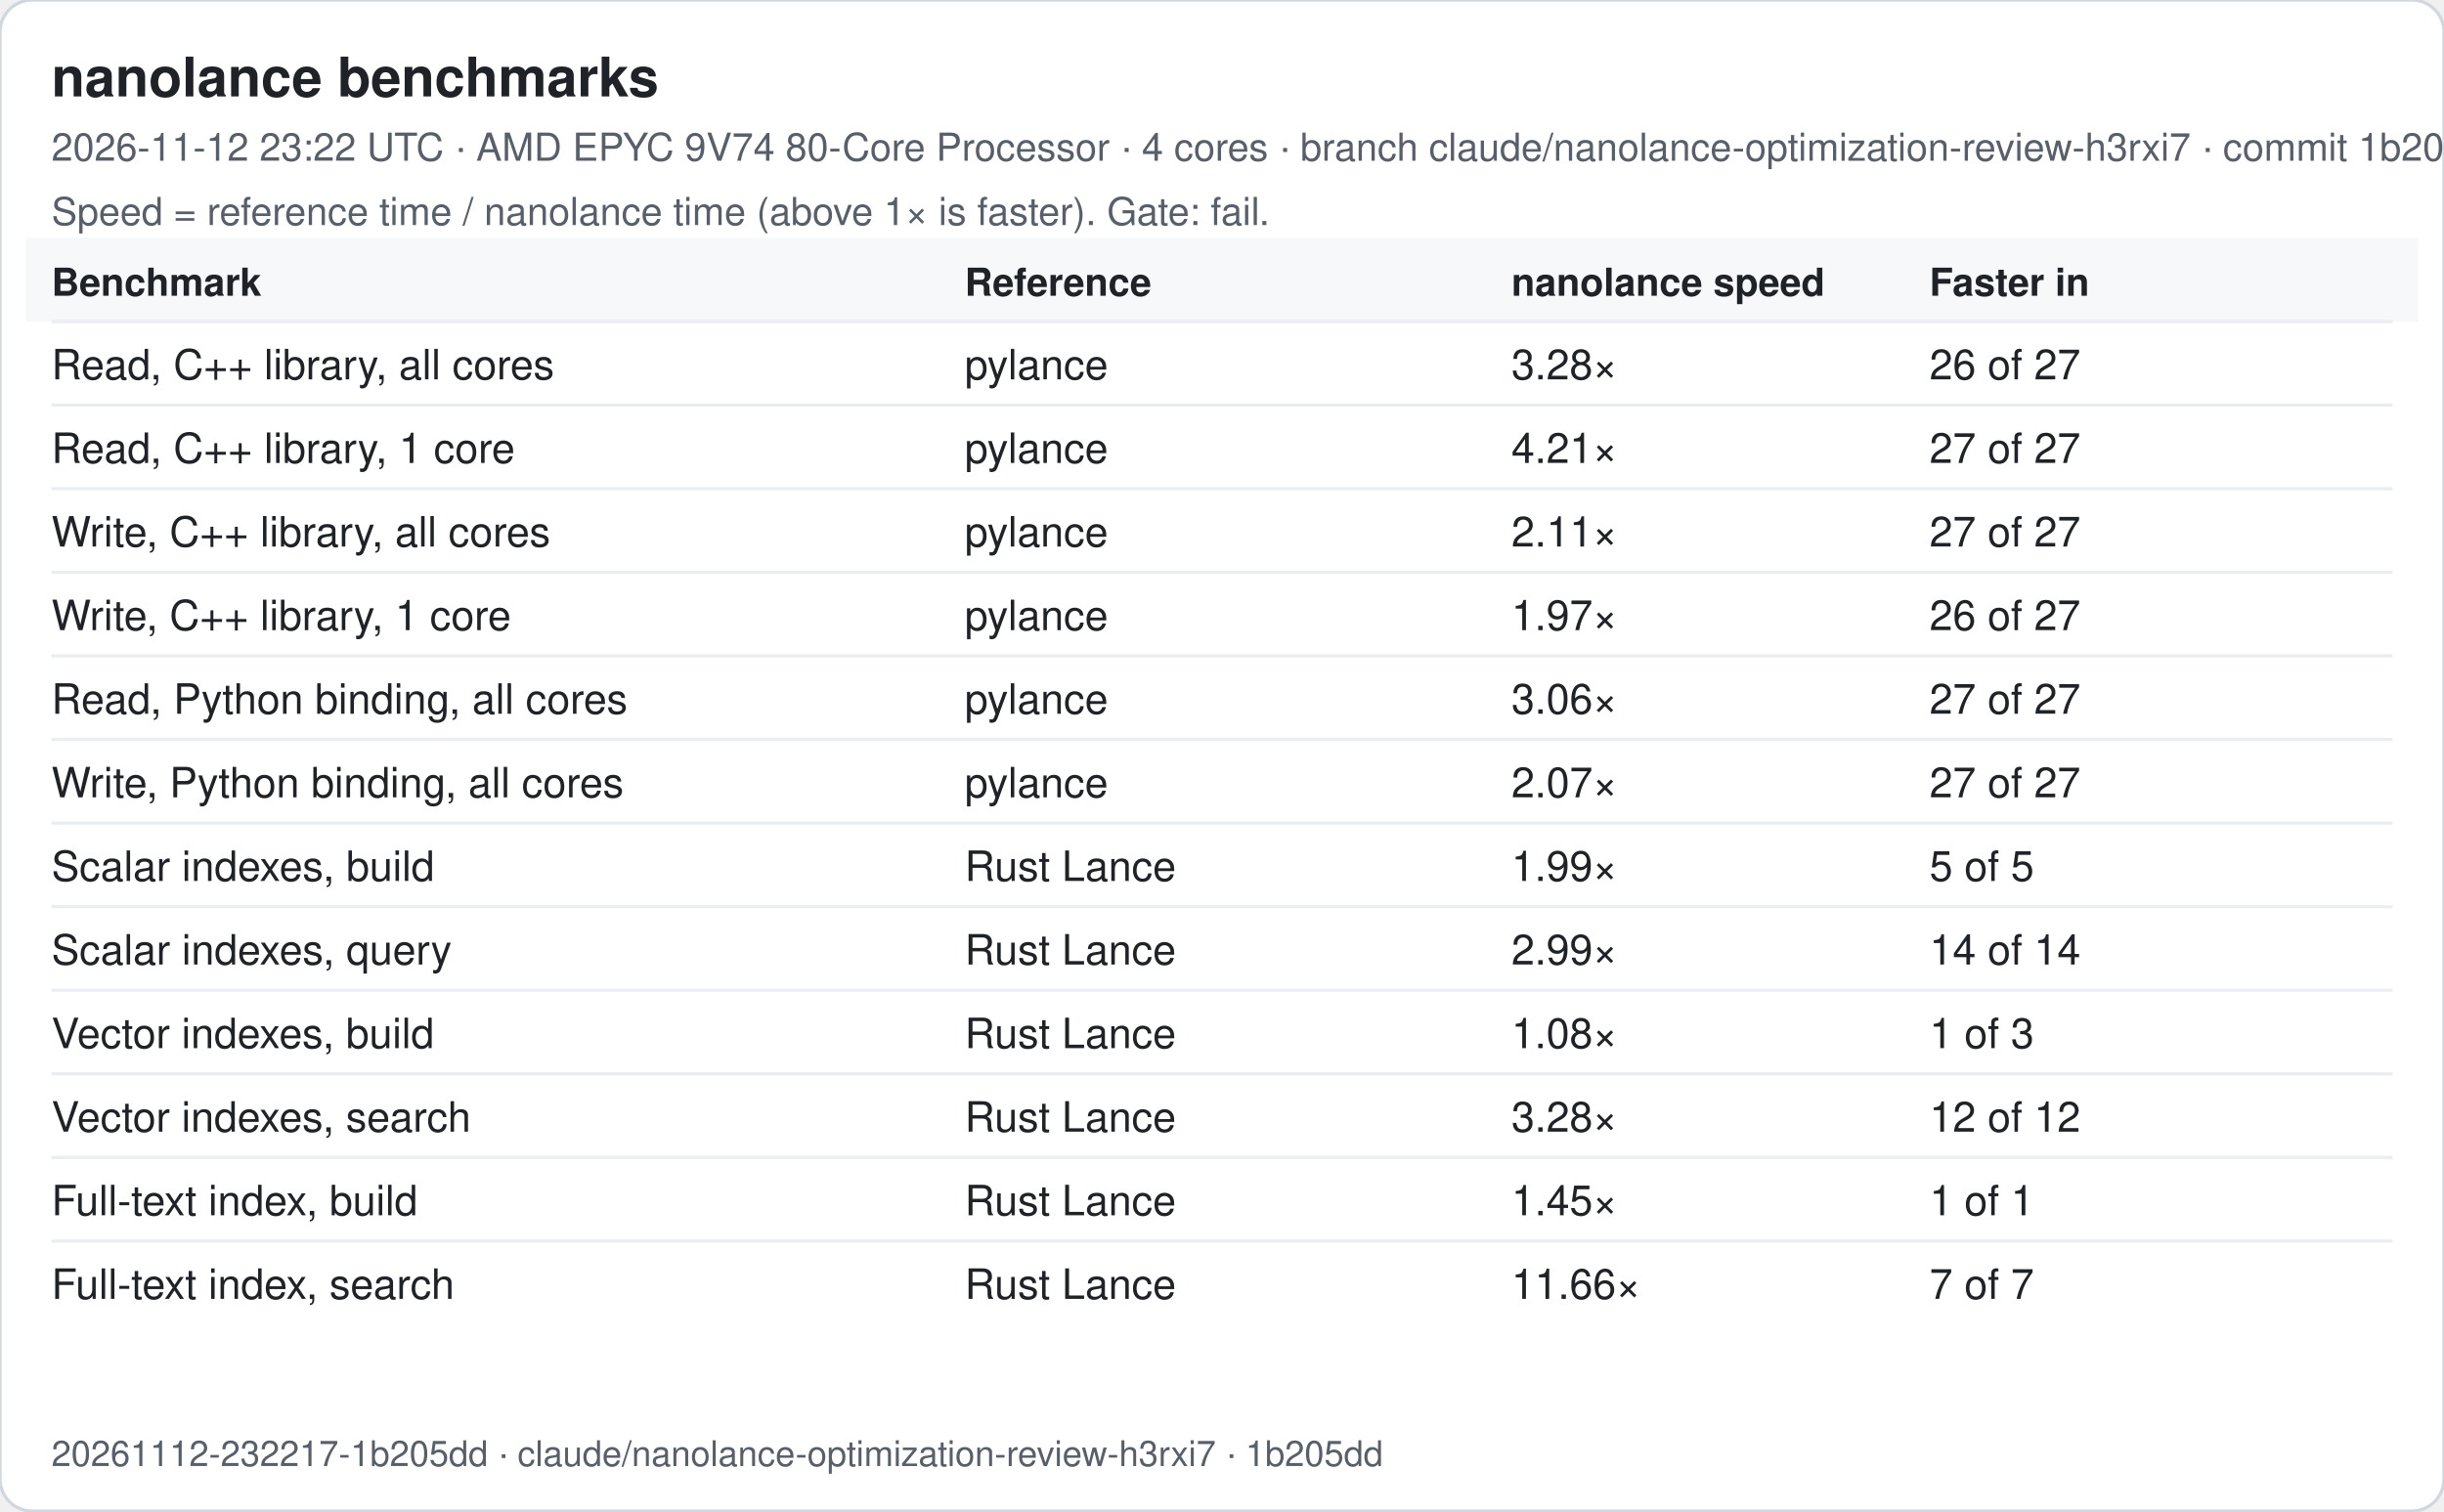
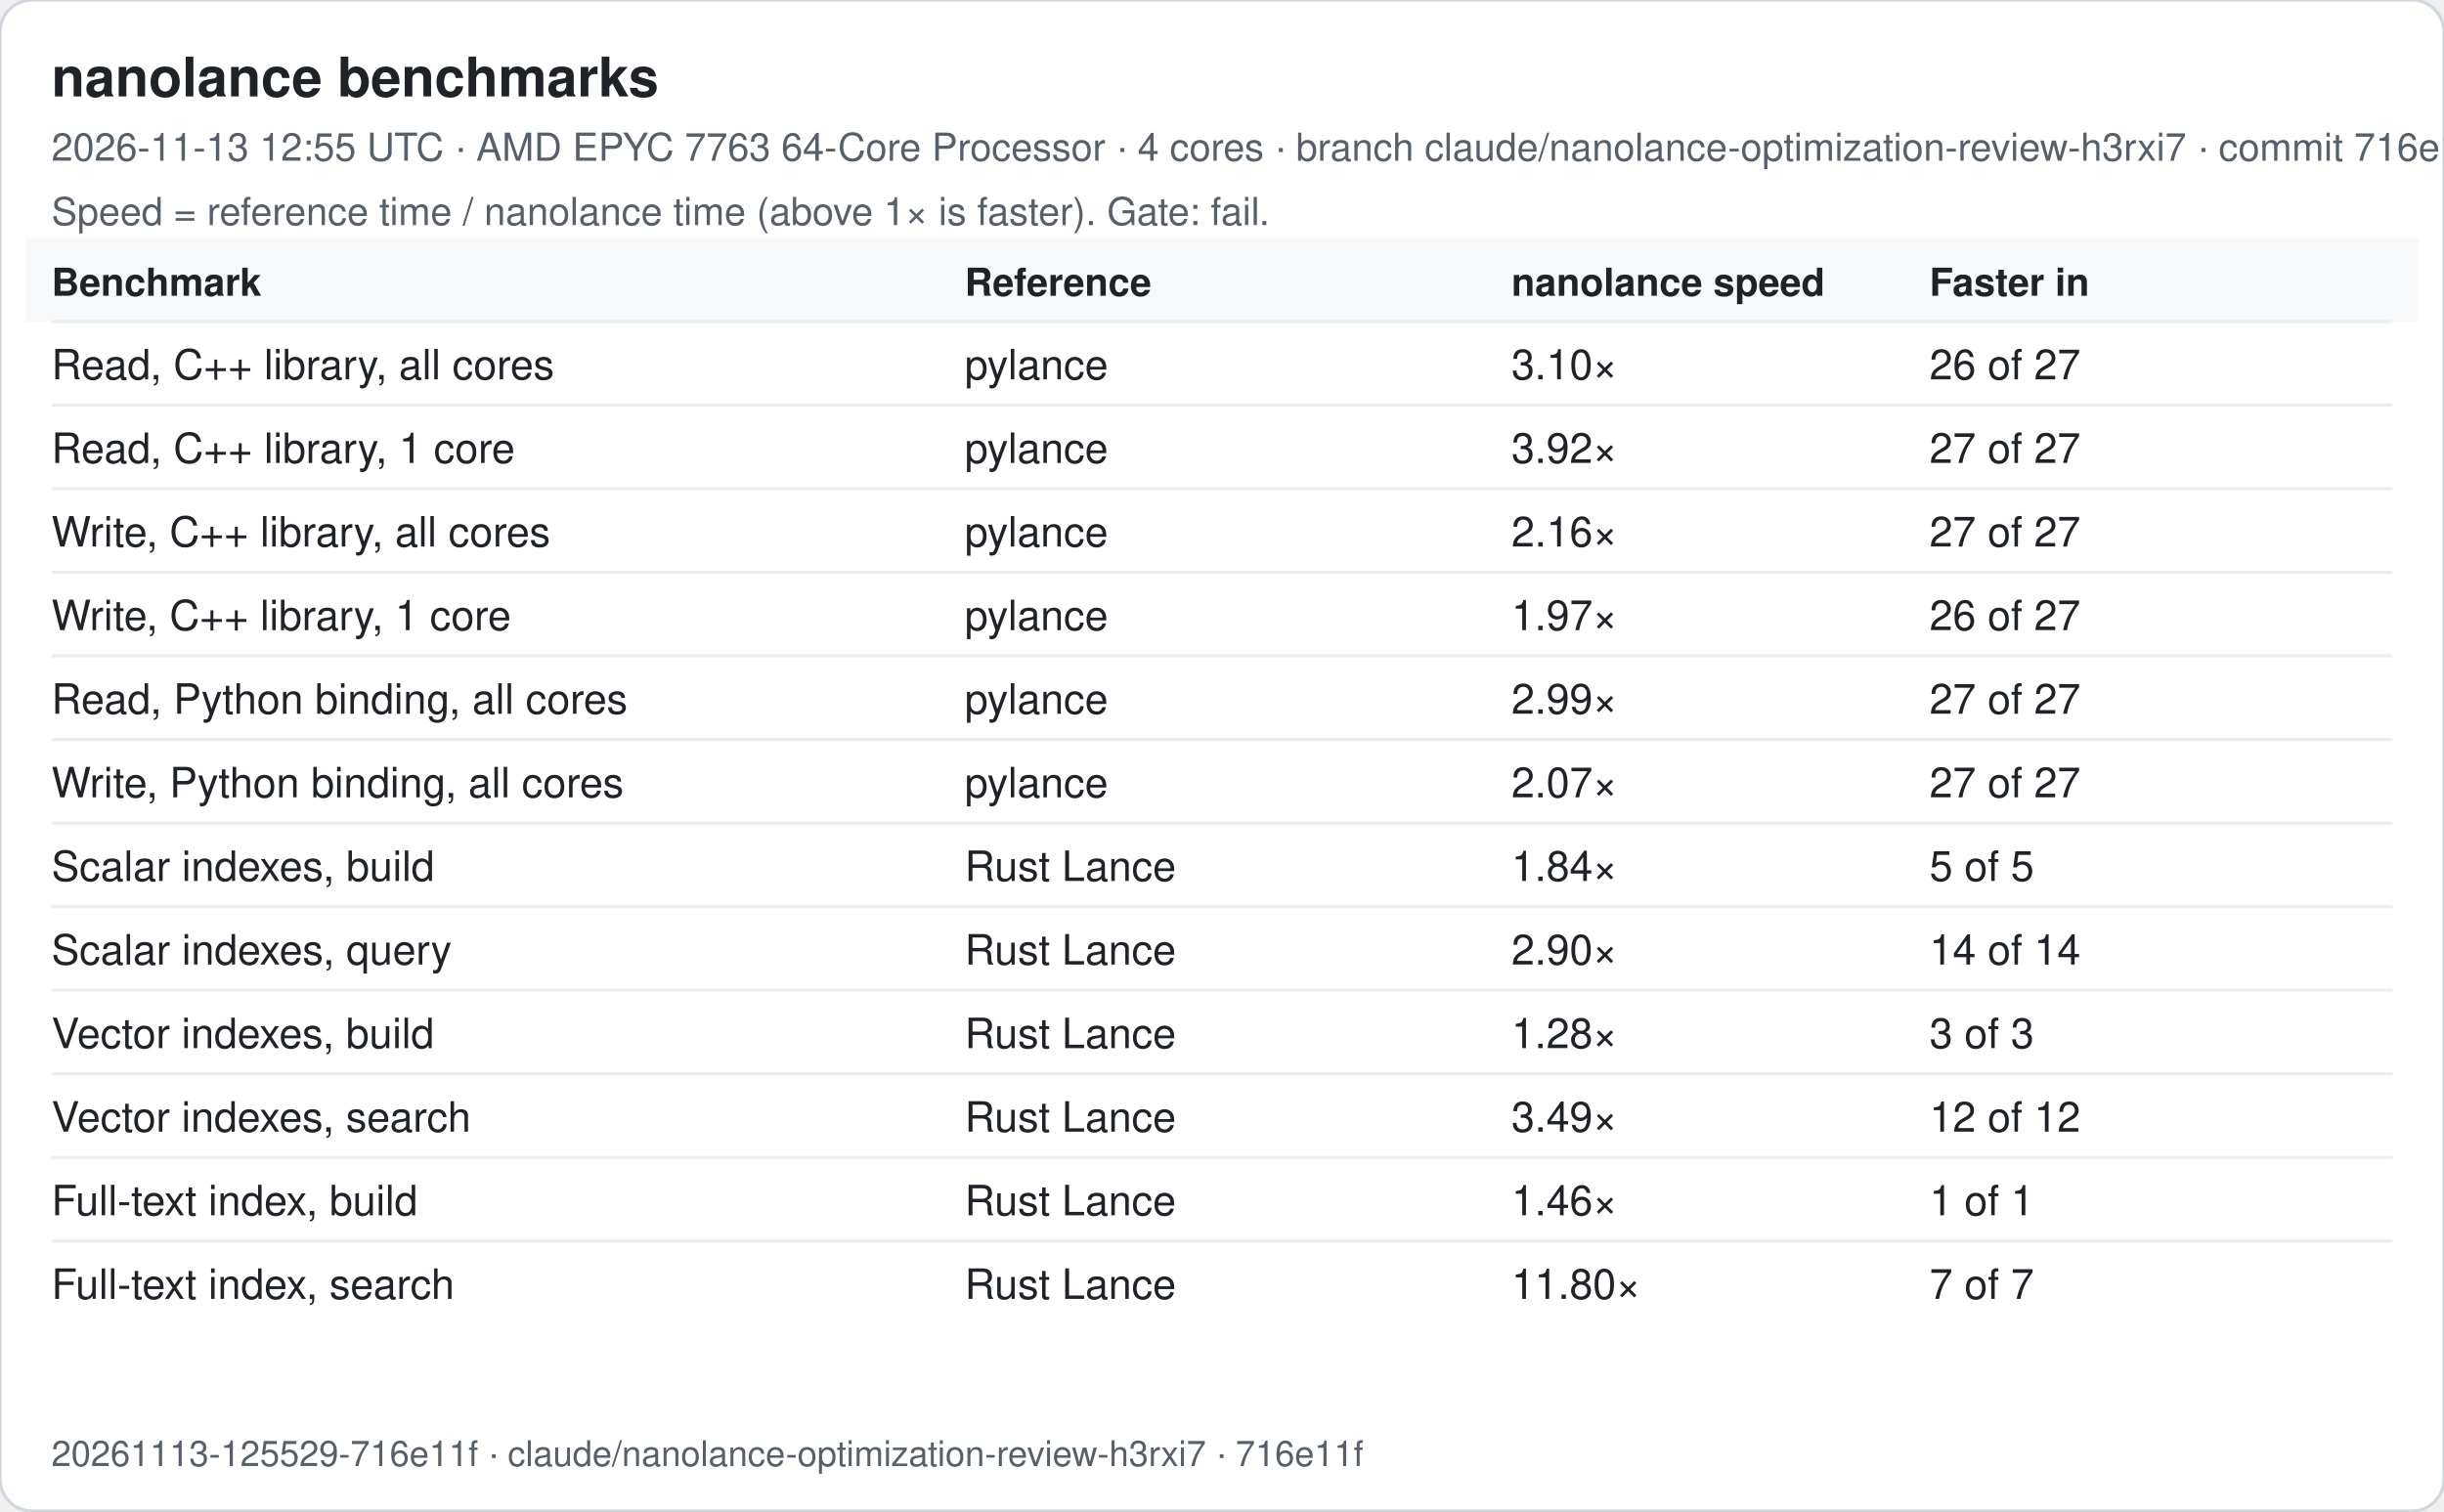
<svg xmlns="http://www.w3.org/2000/svg" width="760" height="470" viewBox="0 0 760 470" font-family="-apple-system, Segoe UI, Helvetica, Arial, sans-serif">
  <rect width="760" height="470" rx="10" fill="#ffffff" stroke="#d0d7de" />
  <text x="16" y="30" font-size="17" font-weight="600" fill="#1f2328">nanolance benchmarks</text>
-   <text x="16" y="50" font-size="12" fill="#57606a">2026-11-12 23:22 UTC · AMD EPYC 9V74 80-Core Processor · 4 cores · branch claude/nanolance-optimization-review-h3rxi7 · commit 1b205dd</text>
+   <text x="16" y="50" font-size="12" fill="#57606a">2026-11-13 12:55 UTC · AMD EPYC 7763 64-Core Processor · 4 cores · branch claude/nanolance-optimization-review-h3rxi7 · commit 716e11f</text>
  <text x="16" y="70" font-size="12" fill="#57606a">Speed = reference time / nanolance time (above 1× is faster). Gate: fail.</text>
  <rect x="8" y="74" width="744" height="26" fill="#f6f8fa" />
  <text x="16" y="92" font-size="12" font-weight="600" fill="#1f2328">Benchmark</text>
  <text x="300" y="92" font-size="12" font-weight="600" fill="#1f2328">Reference</text>
  <text x="470" y="92" font-size="12" font-weight="600" fill="#1f2328">nanolance speed</text>
  <text x="600" y="92" font-size="12" font-weight="600" fill="#1f2328">Faster in</text>
  <line x1="16" x2="744" y1="100" y2="100" stroke="#eaeef2" />
  <text x="16" y="118" font-size="13" fill="#1f2328">Read, C++ library, all cores</text>
  <text x="300" y="118" font-size="13" fill="#1f2328">pylance</text>
-   <text x="470" y="118" font-size="13" fill="#1f2328">3.28×</text>
+   <text x="470" y="118" font-size="13" fill="#1f2328">3.10×</text>
  <text x="600" y="118" font-size="13" fill="#1f2328">26 of 27</text>
  <line x1="16" x2="744" y1="126" y2="126" stroke="#eaeef2" />
  <text x="16" y="144" font-size="13" fill="#1f2328">Read, C++ library, 1 core</text>
  <text x="300" y="144" font-size="13" fill="#1f2328">pylance</text>
-   <text x="470" y="144" font-size="13" fill="#1f2328">4.21×</text>
+   <text x="470" y="144" font-size="13" fill="#1f2328">3.92×</text>
  <text x="600" y="144" font-size="13" fill="#1f2328">27 of 27</text>
  <line x1="16" x2="744" y1="152" y2="152" stroke="#eaeef2" />
  <text x="16" y="170" font-size="13" fill="#1f2328">Write, C++ library, all cores</text>
  <text x="300" y="170" font-size="13" fill="#1f2328">pylance</text>
-   <text x="470" y="170" font-size="13" fill="#1f2328">2.11×</text>
+   <text x="470" y="170" font-size="13" fill="#1f2328">2.16×</text>
  <text x="600" y="170" font-size="13" fill="#1f2328">27 of 27</text>
  <line x1="16" x2="744" y1="178" y2="178" stroke="#eaeef2" />
  <text x="16" y="196" font-size="13" fill="#1f2328">Write, C++ library, 1 core</text>
  <text x="300" y="196" font-size="13" fill="#1f2328">pylance</text>
  <text x="470" y="196" font-size="13" fill="#1f2328">1.97×</text>
  <text x="600" y="196" font-size="13" fill="#1f2328">26 of 27</text>
  <line x1="16" x2="744" y1="204" y2="204" stroke="#eaeef2" />
  <text x="16" y="222" font-size="13" fill="#1f2328">Read, Python binding, all cores</text>
  <text x="300" y="222" font-size="13" fill="#1f2328">pylance</text>
-   <text x="470" y="222" font-size="13" fill="#1f2328">3.06×</text>
+   <text x="470" y="222" font-size="13" fill="#1f2328">2.99×</text>
  <text x="600" y="222" font-size="13" fill="#1f2328">27 of 27</text>
  <line x1="16" x2="744" y1="230" y2="230" stroke="#eaeef2" />
  <text x="16" y="248" font-size="13" fill="#1f2328">Write, Python binding, all cores</text>
  <text x="300" y="248" font-size="13" fill="#1f2328">pylance</text>
  <text x="470" y="248" font-size="13" fill="#1f2328">2.07×</text>
  <text x="600" y="248" font-size="13" fill="#1f2328">27 of 27</text>
  <line x1="16" x2="744" y1="256" y2="256" stroke="#eaeef2" />
  <text x="16" y="274" font-size="13" fill="#1f2328">Scalar indexes, build</text>
  <text x="300" y="274" font-size="13" fill="#1f2328">Rust Lance</text>
-   <text x="470" y="274" font-size="13" fill="#1f2328">1.99×</text>
+   <text x="470" y="274" font-size="13" fill="#1f2328">1.84×</text>
  <text x="600" y="274" font-size="13" fill="#1f2328">5 of 5</text>
  <line x1="16" x2="744" y1="282" y2="282" stroke="#eaeef2" />
  <text x="16" y="300" font-size="13" fill="#1f2328">Scalar indexes, query</text>
  <text x="300" y="300" font-size="13" fill="#1f2328">Rust Lance</text>
-   <text x="470" y="300" font-size="13" fill="#1f2328">2.99×</text>
+   <text x="470" y="300" font-size="13" fill="#1f2328">2.90×</text>
  <text x="600" y="300" font-size="13" fill="#1f2328">14 of 14</text>
  <line x1="16" x2="744" y1="308" y2="308" stroke="#eaeef2" />
  <text x="16" y="326" font-size="13" fill="#1f2328">Vector indexes, build</text>
  <text x="300" y="326" font-size="13" fill="#1f2328">Rust Lance</text>
-   <text x="470" y="326" font-size="13" fill="#1f2328">1.08×</text>
-   <text x="600" y="326" font-size="13" fill="#1f2328">1 of 3</text>
+   <text x="470" y="326" font-size="13" fill="#1f2328">1.28×</text>
+   <text x="600" y="326" font-size="13" fill="#1f2328">3 of 3</text>
  <line x1="16" x2="744" y1="334" y2="334" stroke="#eaeef2" />
  <text x="16" y="352" font-size="13" fill="#1f2328">Vector indexes, search</text>
  <text x="300" y="352" font-size="13" fill="#1f2328">Rust Lance</text>
-   <text x="470" y="352" font-size="13" fill="#1f2328">3.28×</text>
+   <text x="470" y="352" font-size="13" fill="#1f2328">3.49×</text>
  <text x="600" y="352" font-size="13" fill="#1f2328">12 of 12</text>
  <line x1="16" x2="744" y1="360" y2="360" stroke="#eaeef2" />
  <text x="16" y="378" font-size="13" fill="#1f2328">Full-text index, build</text>
  <text x="300" y="378" font-size="13" fill="#1f2328">Rust Lance</text>
-   <text x="470" y="378" font-size="13" fill="#1f2328">1.45×</text>
+   <text x="470" y="378" font-size="13" fill="#1f2328">1.46×</text>
  <text x="600" y="378" font-size="13" fill="#1f2328">1 of 1</text>
  <line x1="16" x2="744" y1="386" y2="386" stroke="#eaeef2" />
  <text x="16" y="404" font-size="13" fill="#1f2328">Full-text index, search</text>
  <text x="300" y="404" font-size="13" fill="#1f2328">Rust Lance</text>
-   <text x="470" y="404" font-size="13" fill="#1f2328">11.66×</text>
+   <text x="470" y="404" font-size="13" fill="#1f2328">11.80×</text>
  <text x="600" y="404" font-size="13" fill="#1f2328">7 of 7</text>
-   <text x="16" y="456" font-size="11" fill="#57606a">20261112-232217-1b205dd · claude/nanolance-optimization-review-h3rxi7 · 1b205dd</text>
+   <text x="16" y="456" font-size="11" fill="#57606a">20261113-125529-716e11f · claude/nanolance-optimization-review-h3rxi7 · 716e11f</text>
</svg>
